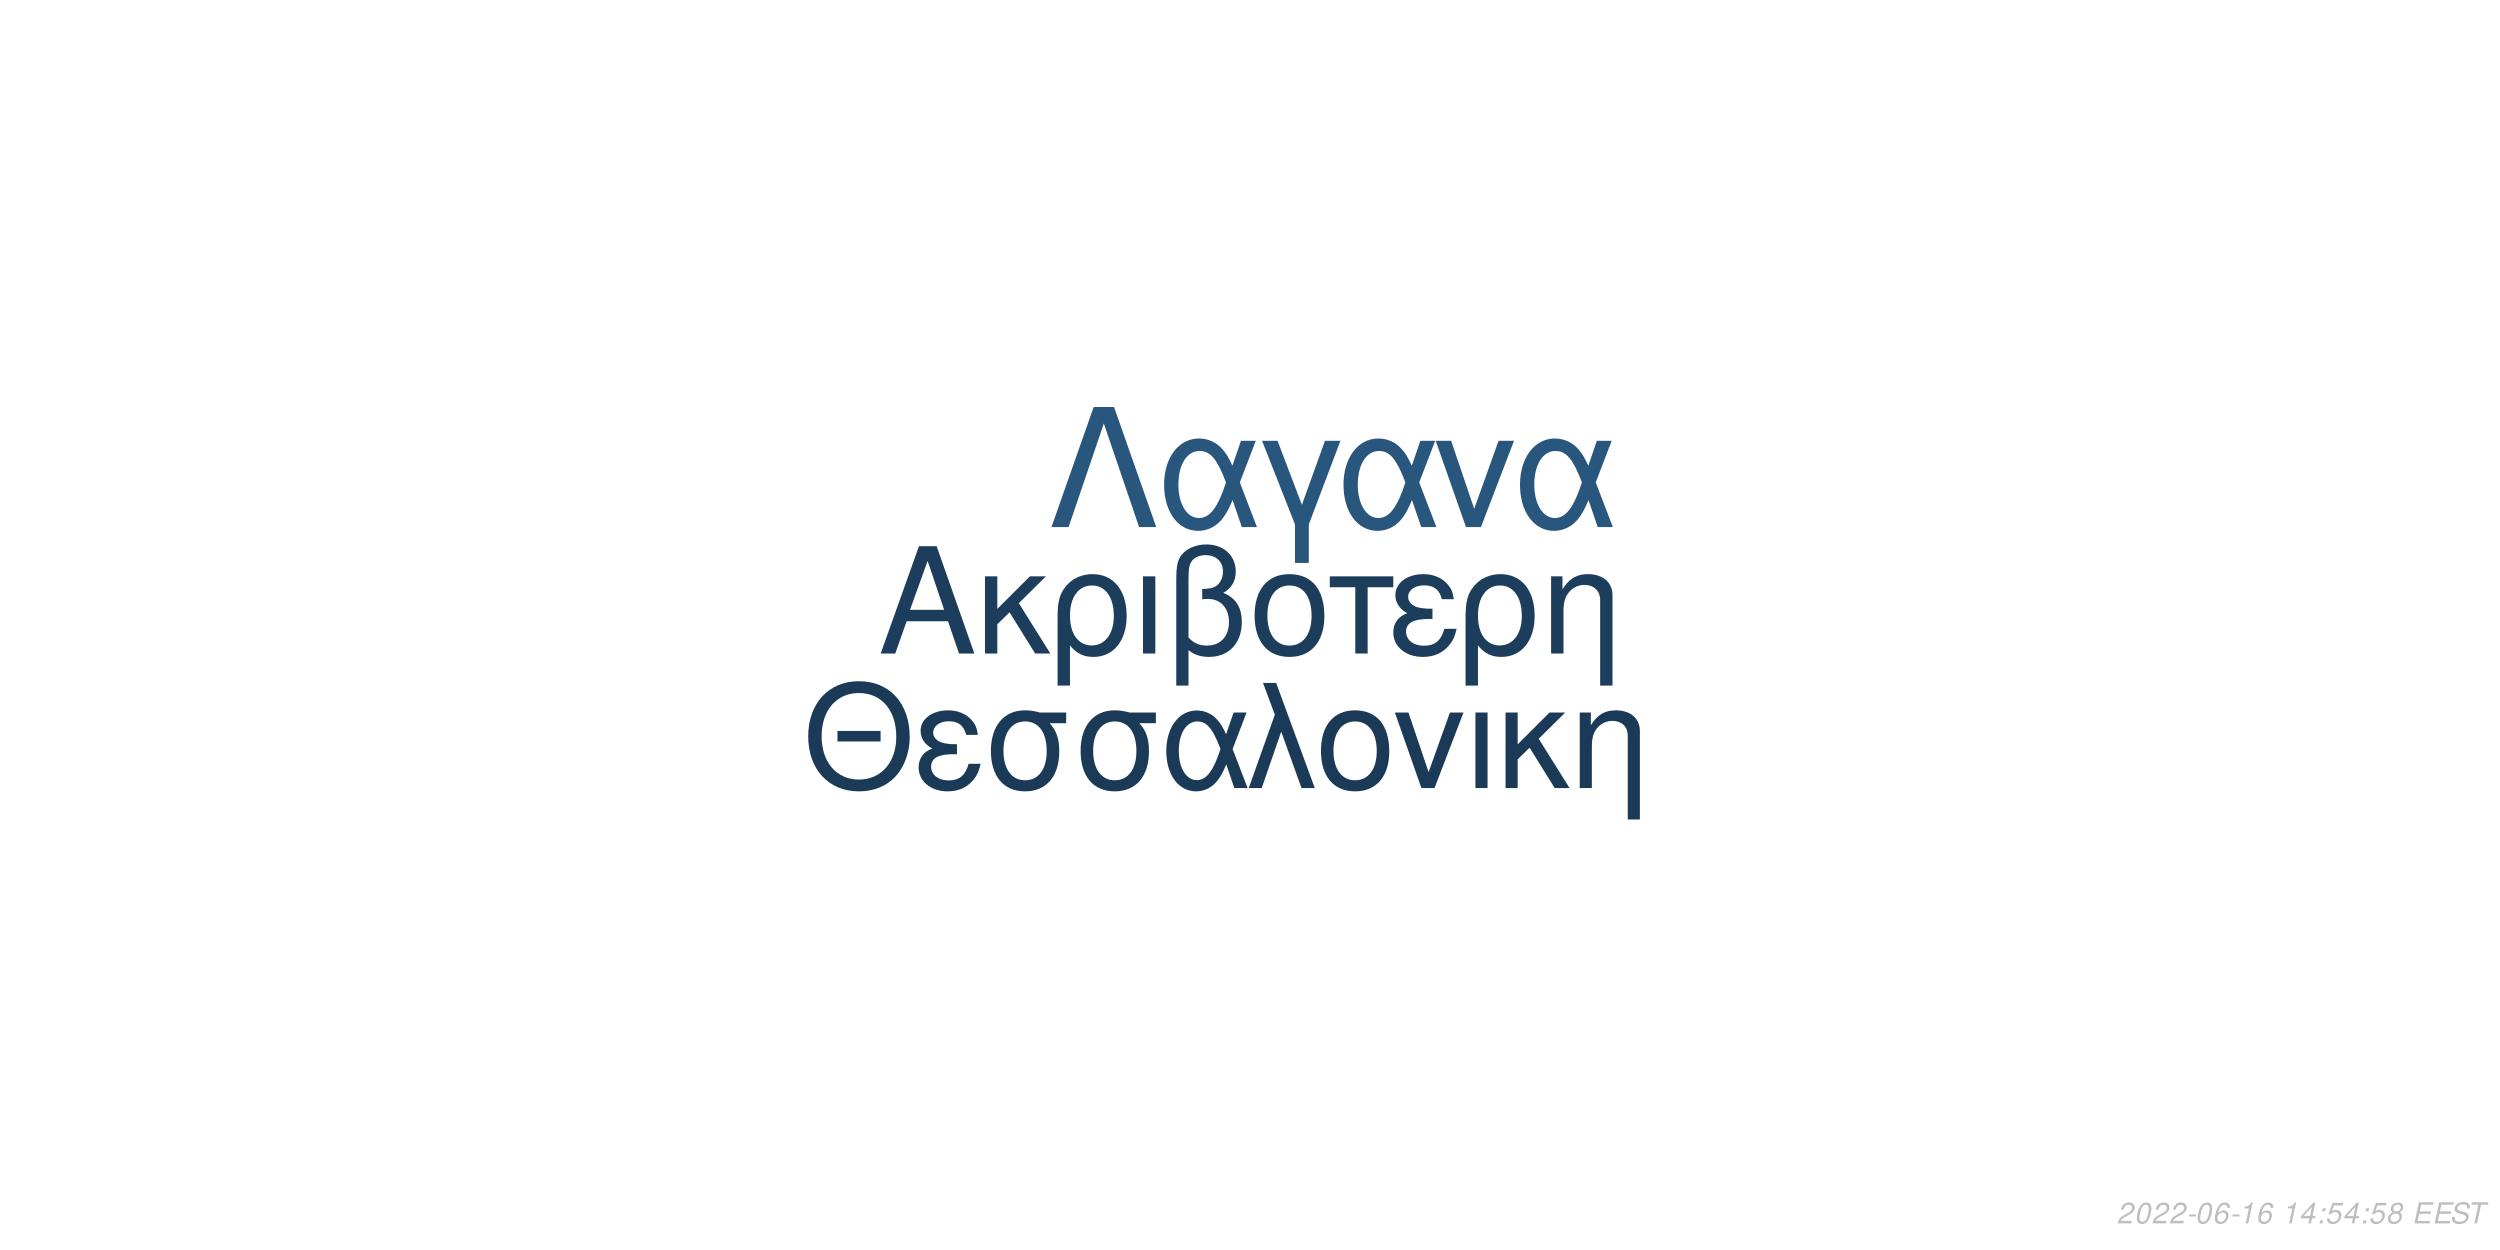
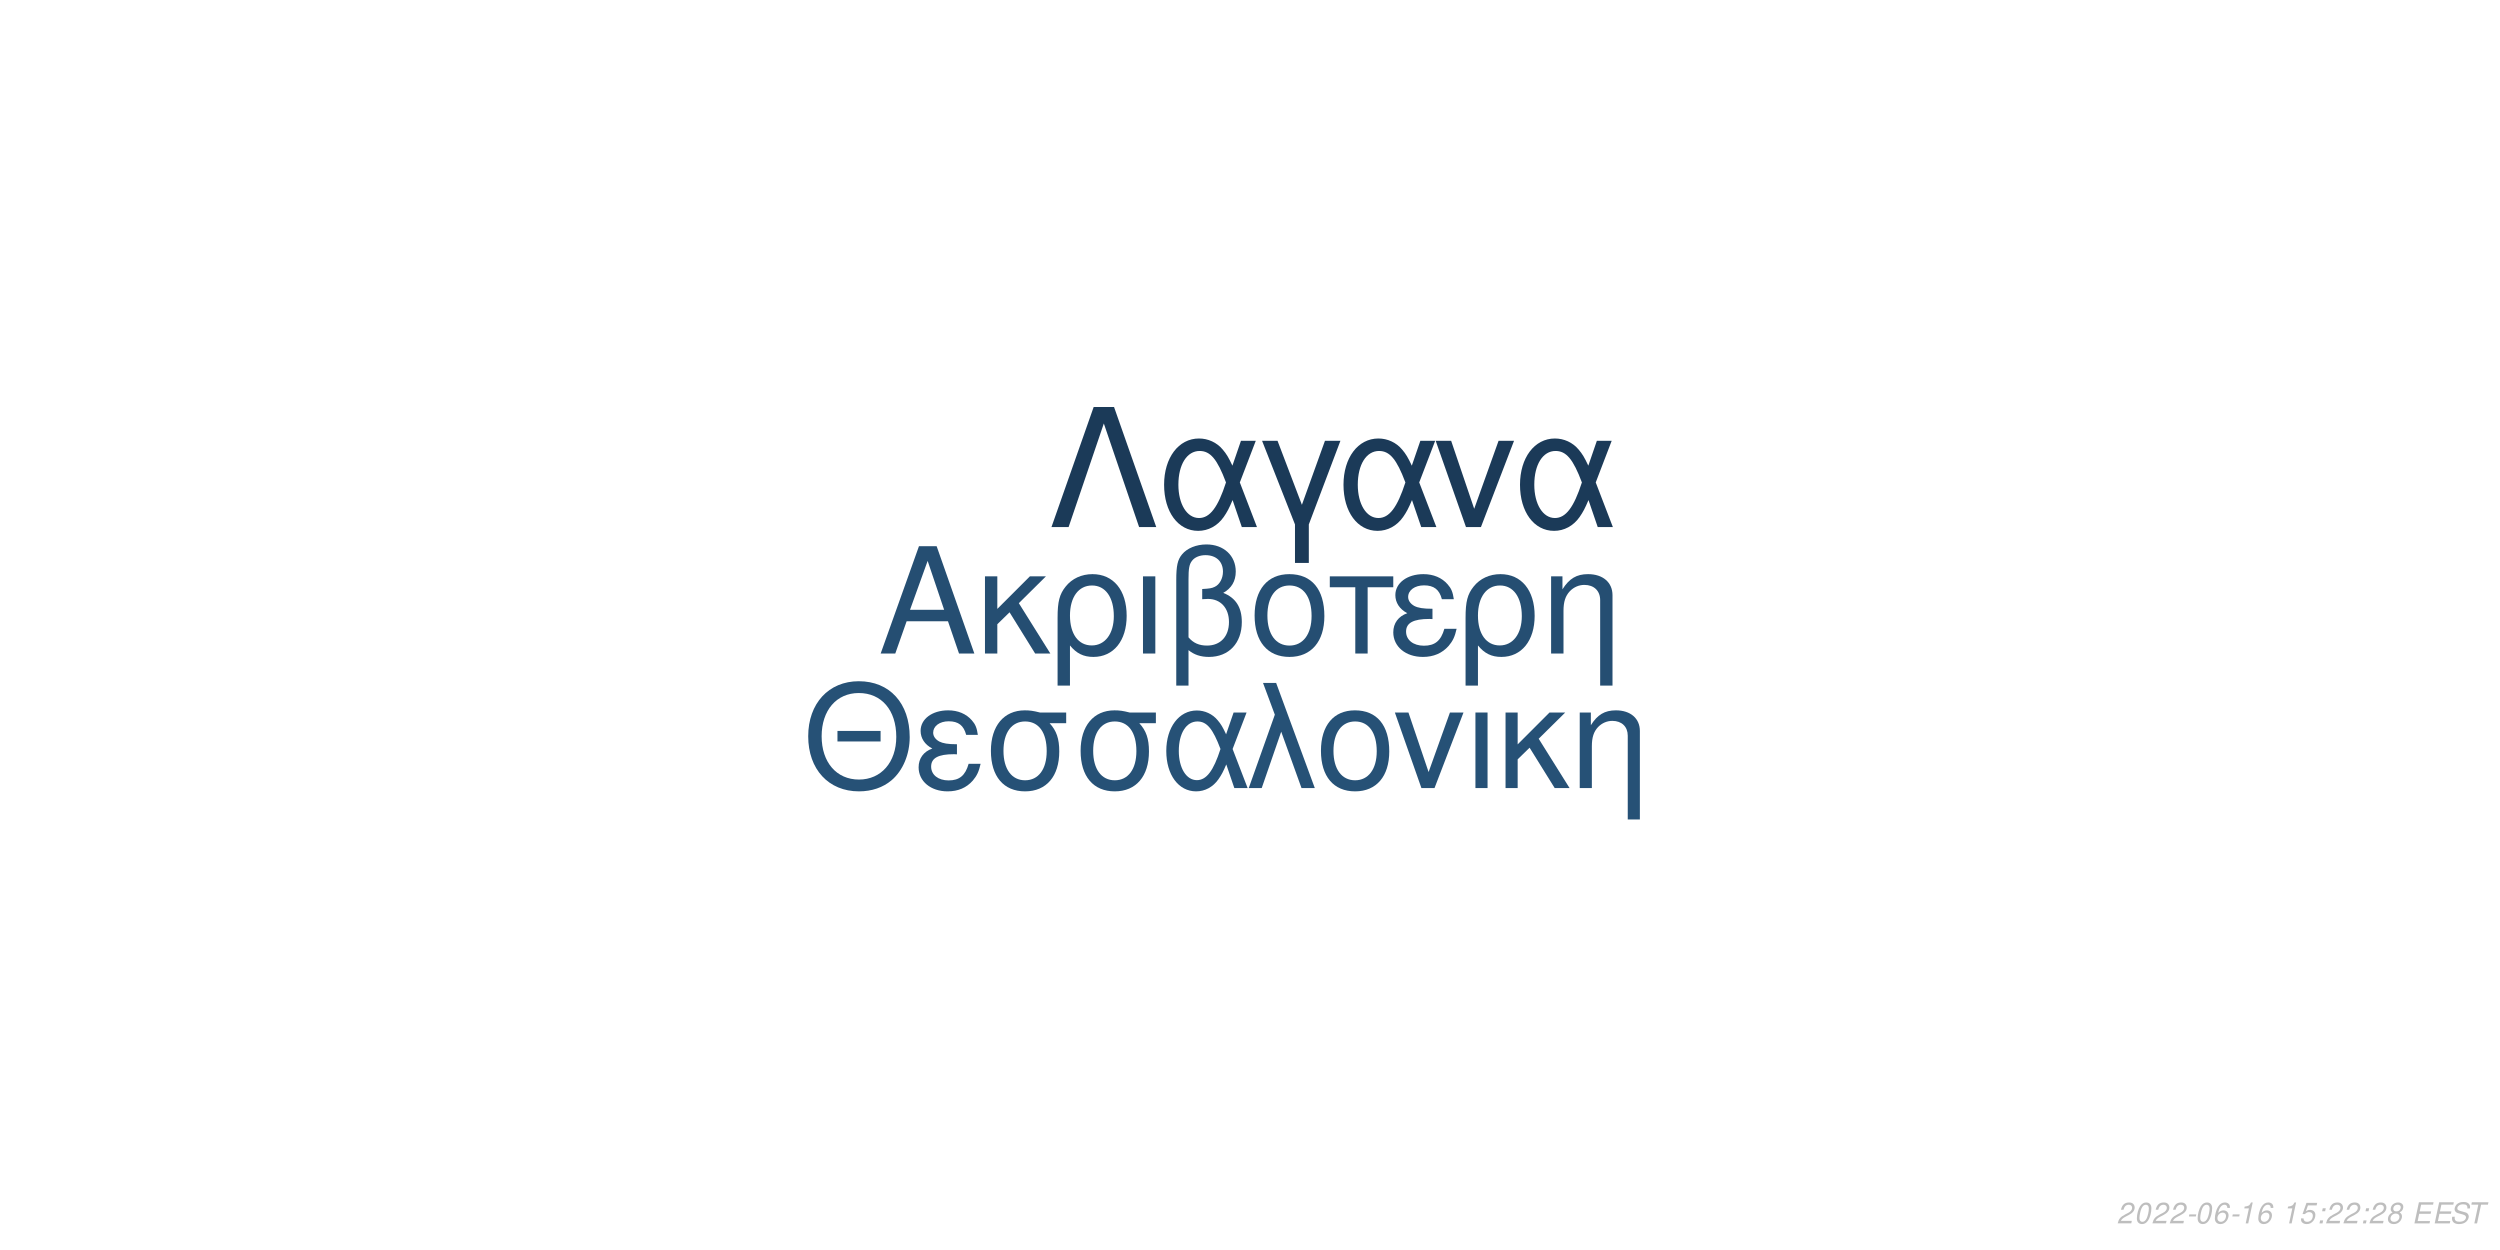
<svg xmlns="http://www.w3.org/2000/svg" xmlns:xlink="http://www.w3.org/1999/xlink" width="864pt" height="432pt" viewBox="0 0 864 432" version="1.1">
  <defs>
    <g>
      <symbol overflow="visible" id="glyph0-0">
        <path style="stroke:none;" d="" />
      </symbol>
      <symbol overflow="visible" id="glyph0-1">
        <path style="stroke:none;" d="M 24.125 -11.141 L 27.938 0 L 33.234 0 L 20.203 -37.094 L 14.094 -37.094 L 0.859 0 L 5.906 0 L 9.828 -11.141 Z M 22.797 -15.109 L 11 -15.109 L 17.094 -32.016 Z M 22.797 -15.109 " />
      </symbol>
      <symbol overflow="visible" id="glyph0-2">
        <path style="stroke:none;" d="M 7.172 -15.422 L 7.172 -26.672 L 2.906 -26.672 L 2.906 0 L 7.172 0 L 7.172 -10.125 L 11.406 -14.25 L 20.25 0 L 25.5 0 L 14.609 -17.406 L 23.969 -26.672 L 18.422 -26.672 Z M 7.172 -15.422 " />
      </symbol>
      <symbol overflow="visible" id="glyph0-3">
        <path style="stroke:none;" d="M 3 11.094 L 7.281 11.094 L 7.281 -2.797 C 9.516 -0.047 11.953 1.172 15.375 1.172 C 22.344 1.172 26.875 -4.422 26.875 -13.031 C 26.875 -21.891 22.297 -27.438 15.062 -27.438 C 11.297 -27.438 7.984 -25.906 5.797 -23.156 C 3.672 -20.516 3 -17.969 3 -12.359 Z M 14.906 -23.516 C 19.547 -23.516 22.438 -19.438 22.438 -12.922 C 22.438 -6.812 19.391 -2.797 14.812 -2.797 C 10.172 -2.797 7.281 -6.766 7.281 -13.125 C 7.281 -19.484 10.234 -23.516 14.906 -23.516 Z M 14.906 -23.516 " />
      </symbol>
      <symbol overflow="visible" id="glyph0-4">
        <path style="stroke:none;" d="M 3.516 0 L 7.781 0 L 7.781 -26.672 L 3.516 -26.672 Z M 3.516 0 " />
      </symbol>
      <symbol overflow="visible" id="glyph0-5">
        <path style="stroke:none;" d="M 4.016 11.094 L 8.25 11.094 L 8.25 -1.172 C 10.172 0.406 12.422 1.172 15.312 1.172 C 22.188 1.172 26.672 -3.609 26.672 -10.891 C 26.672 -15.984 24.578 -19.234 20.25 -20.969 C 23.109 -22.547 24.578 -25.031 24.578 -28.344 C 24.578 -33.844 20.406 -37.703 14.453 -37.703 C 10.938 -37.703 7.734 -36.391 6 -34.25 C 4.484 -32.422 4.016 -30.328 4.016 -25.391 Z M 8.25 -25.656 C 8.25 -29.359 8.5 -30.844 9.469 -32.062 C 10.375 -33.281 12.156 -34 14.094 -34 C 17.812 -34 20.156 -31.812 20.156 -28.297 C 20.156 -25.953 18.984 -23.812 17.297 -23.047 C 16.281 -22.547 15.469 -22.438 12.984 -22.297 L 12.984 -18.781 C 13.734 -18.828 14.344 -18.875 14.969 -18.875 C 19.344 -18.875 22.234 -15.719 22.234 -10.891 C 22.234 -5.906 19.281 -2.75 14.656 -2.75 C 11.953 -2.75 9.922 -3.609 8.25 -5.594 Z M 8.25 -25.656 " />
      </symbol>
      <symbol overflow="visible" id="glyph0-6">
        <path style="stroke:none;" d="M 14.094 -27.438 C 6.562 -27.438 2.094 -22.094 2.094 -13.125 C 2.094 -4.125 6.562 1.172 14.141 1.172 C 21.672 1.172 26.203 -4.172 26.203 -12.922 C 26.203 -22.188 21.828 -27.438 14.094 -27.438 Z M 14.141 -23.516 C 18.938 -23.516 21.781 -19.594 21.781 -12.984 C 21.781 -6.672 18.828 -2.75 14.141 -2.75 C 9.422 -2.75 6.516 -6.672 6.516 -13.125 C 6.516 -19.594 9.422 -23.516 14.141 -23.516 Z M 14.141 -23.516 " />
      </symbol>
      <symbol overflow="visible" id="glyph0-7">
        <path style="stroke:none;" d="M 7.891 0 L 12.156 0 L 12.156 -22.906 L 21.016 -22.906 L 21.016 -26.672 L -0.922 -26.672 L -0.922 -22.906 L 7.891 -22.906 Z M 7.891 0 " />
      </symbol>
      <symbol overflow="visible" id="glyph0-8">
        <path style="stroke:none;" d="M 14.562 -15.469 C 11.344 -15.469 9.562 -15.781 8.297 -16.438 C 6.922 -17.203 6.156 -18.328 6.156 -19.547 C 6.156 -21.891 8.453 -23.562 11.656 -23.562 C 15.062 -23.562 16.953 -22.094 17.812 -18.781 L 21.938 -18.781 C 21.578 -21.266 21.062 -22.5 19.797 -23.922 C 17.812 -26.203 14.906 -27.438 11.453 -27.438 C 5.797 -27.438 1.734 -24.375 1.734 -20.203 C 1.734 -17.609 3.156 -15.375 5.859 -13.938 C 2.797 -12.875 1.016 -10.484 1.016 -7.328 C 1.016 -2.391 5.297 1.172 11.25 1.172 C 14.969 1.172 17.906 -0.109 20.156 -2.641 C 21.578 -4.328 22.297 -5.797 22.906 -8.547 L 18.672 -8.547 C 17.5 -4.422 15.422 -2.703 11.609 -2.703 C 7.938 -2.703 5.438 -4.688 5.438 -7.578 C 5.438 -10.578 7.938 -11.953 13.484 -11.953 C 13.641 -11.953 14.094 -11.953 14.562 -11.906 Z M 14.562 -15.469 " />
      </symbol>
      <symbol overflow="visible" id="glyph0-9">
        <path style="stroke:none;" d="M 3.562 -26.672 L 3.562 0 L 7.844 0 L 7.844 -14.703 C 7.844 -17.906 8.5 -19.891 10.031 -21.531 C 11.406 -22.953 13.188 -23.719 15.062 -23.719 C 18.375 -23.719 20.516 -21.672 20.516 -18.469 L 20.516 11.094 L 24.781 11.094 L 24.781 -20.156 C 24.781 -24.578 21.469 -27.438 16.328 -27.438 C 12.359 -27.438 9.828 -25.906 7.484 -22.188 L 7.484 -26.672 Z M 3.562 -26.672 " />
      </symbol>
      <symbol overflow="visible" id="glyph1-0">
        <path style="stroke:none;" d="" />
      </symbol>
      <symbol overflow="visible" id="glyph1-1">
        <path style="stroke:none;" d="M 26.859 -19.734 L 11.953 -19.734 L 11.953 -16.094 L 26.859 -16.094 Z M 19.328 -36.922 C 8.922 -36.922 1.844 -29.25 1.844 -17.891 C 1.844 -6.484 8.875 1.141 19.391 1.141 C 23.812 1.141 27.703 -0.203 30.641 -2.688 C 34.578 -6.031 36.922 -11.656 36.922 -17.594 C 36.922 -29.297 30 -36.922 19.328 -36.922 Z M 19.328 -32.844 C 27.203 -32.844 32.281 -26.906 32.281 -17.688 C 32.281 -8.922 27.062 -2.938 19.391 -2.938 C 11.609 -2.938 6.484 -8.922 6.484 -17.891 C 6.484 -26.859 11.609 -32.844 19.328 -32.844 Z M 19.328 -32.844 " />
      </symbol>
      <symbol overflow="visible" id="glyph1-2">
        <path style="stroke:none;" d="M 14.25 -15.141 C 11.109 -15.141 9.375 -15.453 8.125 -16.094 C 6.781 -16.844 6.031 -17.938 6.031 -19.141 C 6.031 -21.422 8.266 -23.078 11.406 -23.078 C 14.75 -23.078 16.594 -21.625 17.438 -18.391 L 21.469 -18.391 C 21.125 -20.828 20.625 -22.031 19.391 -23.422 C 17.438 -25.656 14.594 -26.859 11.219 -26.859 C 5.688 -26.859 1.688 -23.875 1.688 -19.781 C 1.688 -17.234 3.094 -15.047 5.734 -13.656 C 2.734 -12.609 1 -10.266 1 -7.172 C 1 -2.344 5.188 1.141 11.016 1.141 C 14.656 1.141 17.547 -0.094 19.734 -2.594 C 21.125 -4.234 21.828 -5.688 22.422 -8.375 L 18.281 -8.375 C 17.141 -4.328 15.094 -2.641 11.359 -2.641 C 7.766 -2.641 5.328 -4.578 5.328 -7.422 C 5.328 -10.359 7.766 -11.703 13.203 -11.703 C 13.359 -11.703 13.797 -11.703 14.25 -11.656 Z M 14.25 -15.141 " />
      </symbol>
      <symbol overflow="visible" id="glyph1-3">
        <path style="stroke:none;" d="M 29 -26.109 L 19.938 -26.109 C 17.594 -26.703 16.438 -26.859 14.703 -26.859 C 7.469 -26.859 2.984 -21.469 2.984 -12.859 C 2.984 -4.031 7.375 1.141 14.797 1.141 C 22.172 1.141 26.609 -4.078 26.609 -12.656 C 26.609 -17.047 25.656 -19.828 23.266 -22.422 L 29 -22.422 Z M 14.797 -23.016 C 19.531 -23.016 22.266 -19.234 22.266 -12.75 C 22.266 -6.531 19.438 -2.688 14.797 -2.688 C 10.172 -2.688 7.328 -6.531 7.328 -12.859 C 7.328 -19.188 10.172 -23.016 14.797 -23.016 Z M 14.797 -23.016 " />
      </symbol>
      <symbol overflow="visible" id="glyph1-4">
        <path style="stroke:none;" d="M 29.344 -26.109 L 24.859 -26.109 L 22.266 -18.578 C 21.125 -21.031 20.484 -22.125 19.328 -23.469 C 17.547 -25.609 14.906 -26.812 12.156 -26.812 C 5.984 -26.812 1.594 -20.984 1.594 -12.812 C 1.594 -4.578 5.828 1.141 11.906 1.141 C 14.953 1.141 17.734 -0.344 19.625 -3.047 C 20.672 -4.531 21.281 -5.688 22.328 -8.172 L 25.109 0 L 29.703 0 L 24.516 -13.5 Z M 20.328 -13.5 C 17.891 -5.922 15.453 -2.734 12.156 -2.734 C 8.516 -2.734 5.922 -6.922 5.922 -12.812 C 5.922 -18.938 8.516 -23.016 12.359 -23.016 C 15.594 -23.016 17.688 -20.531 20.328 -13.5 Z M 20.328 -13.5 " />
      </symbol>
      <symbol overflow="visible" id="glyph1-5">
        <path style="stroke:none;" d="M 1.094 0 L 5.578 0 L 12.312 -19.484 L 19.328 0 L 23.922 0 L 10.562 -36.328 L 6.031 -36.328 L 10.109 -25.359 Z M 1.094 0 " />
      </symbol>
      <symbol overflow="visible" id="glyph1-6">
        <path style="stroke:none;" d="M 13.797 -26.859 C 6.422 -26.859 2.047 -21.625 2.047 -12.859 C 2.047 -4.031 6.422 1.141 13.859 1.141 C 21.234 1.141 25.656 -4.078 25.656 -12.656 C 25.656 -21.719 21.375 -26.859 13.797 -26.859 Z M 13.859 -23.016 C 18.531 -23.016 21.328 -19.188 21.328 -12.703 C 21.328 -6.531 18.438 -2.688 13.859 -2.688 C 9.219 -2.688 6.375 -6.531 6.375 -12.859 C 6.375 -19.188 9.219 -23.016 13.859 -23.016 Z M 13.859 -23.016 " />
      </symbol>
      <symbol overflow="visible" id="glyph1-7">
        <path style="stroke:none;" d="M 14.297 0 L 24.312 -26.109 L 19.625 -26.109 L 12.25 -5.531 L 5.281 -26.109 L 0.594 -26.109 L 9.766 0 Z M 14.297 0 " />
      </symbol>
      <symbol overflow="visible" id="glyph1-8">
        <path style="stroke:none;" d="M 3.438 0 L 7.625 0 L 7.625 -26.109 L 3.438 -26.109 Z M 3.438 0 " />
      </symbol>
      <symbol overflow="visible" id="glyph1-9">
        <path style="stroke:none;" d="M 7.031 -15.094 L 7.031 -26.109 L 2.844 -26.109 L 2.844 0 L 7.031 0 L 7.031 -9.922 L 11.156 -13.953 L 19.828 0 L 24.969 0 L 14.297 -17.047 L 23.469 -26.109 L 18.031 -26.109 Z M 7.031 -15.094 " />
      </symbol>
      <symbol overflow="visible" id="glyph1-10">
        <path style="stroke:none;" d="M 3.484 -26.109 L 3.484 0 L 7.672 0 L 7.672 -14.406 C 7.672 -17.547 8.328 -19.484 9.812 -21.078 C 11.156 -22.469 12.906 -23.219 14.75 -23.219 C 17.984 -23.219 20.078 -21.234 20.078 -18.094 L 20.078 10.859 L 24.266 10.859 L 24.266 -19.734 C 24.266 -24.062 21.031 -26.859 16 -26.859 C 12.109 -26.859 9.609 -25.359 7.328 -21.719 L 7.328 -26.109 Z M 3.484 -26.109 " />
      </symbol>
      <symbol overflow="visible" id="glyph2-0">
        <path style="stroke:none;" d="" />
      </symbol>
      <symbol overflow="visible" id="glyph2-1">
        <path style="stroke:none;" d="M 22.531 -41.484 L 15.484 -41.484 L 0.906 0 L 6.828 0 L 19 -35.797 L 31.188 0 L 37.109 0 Z M 22.531 -41.484 " />
      </symbol>
      <symbol overflow="visible" id="glyph2-2">
        <path style="stroke:none;" d="M 33.516 -29.812 L 28.391 -29.812 L 25.438 -21.219 C 24.125 -24.016 23.391 -25.266 22.078 -26.797 C 20.031 -29.25 17.016 -30.609 13.891 -30.609 C 6.828 -30.609 1.828 -23.953 1.828 -14.625 C 1.828 -5.234 6.656 1.312 13.594 1.312 C 17.078 1.312 20.266 -0.391 22.422 -3.469 C 23.609 -5.172 24.297 -6.484 25.5 -9.328 L 28.688 0 L 33.922 0 L 28 -15.422 Z M 23.219 -15.422 C 20.422 -6.766 17.641 -3.125 13.891 -3.125 C 9.734 -3.125 6.766 -7.906 6.766 -14.625 C 6.766 -21.625 9.734 -26.297 14.109 -26.297 C 17.812 -26.297 20.203 -23.453 23.219 -15.422 Z M 23.219 -15.422 " />
      </symbol>
      <symbol overflow="visible" id="glyph2-3">
        <path style="stroke:none;" d="M 12.062 12.406 L 16.844 12.406 L 16.844 -0.906 L 27.766 -29.812 L 22.422 -29.812 L 14.453 -7.688 L 6.031 -29.812 L 0.688 -29.812 L 12.062 -0.906 Z M 12.062 12.406 " />
      </symbol>
      <symbol overflow="visible" id="glyph2-4">
        <path style="stroke:none;" d="M 16.328 0 L 27.766 -29.812 L 22.422 -29.812 L 14 -6.312 L 6.031 -29.812 L 0.688 -29.812 L 11.156 0 Z M 16.328 0 " />
      </symbol>
      <symbol overflow="visible" id="glyph3-0">
        <path style="stroke:none;" d="" />
      </symbol>
      <symbol overflow="visible" id="glyph3-1">
        <path style="stroke:none;" d="M 5.234 -0.875 L 1.469 -0.875 C 1.641 -1.375 2.203 -1.891 3.109 -2.344 L 4.234 -2.938 C 5.562 -3.625 6.219 -4.469 6.219 -5.484 C 6.219 -5.938 6.062 -6.359 5.797 -6.656 C 5.469 -7.047 4.984 -7.234 4.312 -7.234 C 2.766 -7.234 1.891 -6.453 1.484 -4.734 L 2.375 -4.734 C 2.484 -5.188 2.609 -5.484 2.797 -5.75 C 3.094 -6.203 3.609 -6.453 4.188 -6.453 C 4.891 -6.453 5.344 -6.031 5.344 -5.375 C 5.344 -4.703 4.859 -4.094 4.016 -3.656 L 2.984 -3.125 C 1.234 -2.188 0.797 -1.656 0.344 -0.016 L 5.047 -0.016 Z M 5.234 -0.875 " />
      </symbol>
      <symbol overflow="visible" id="glyph3-2">
        <path style="stroke:none;" d="M 4.203 -7.234 C 3.375 -7.234 2.688 -6.812 2.125 -5.984 C 1.484 -5.047 0.984 -3.188 0.984 -1.734 C 0.984 -1.109 1.172 -0.562 1.484 -0.266 C 1.797 0.047 2.281 0.234 2.766 0.234 C 3.625 0.234 4.281 -0.156 4.859 -1.016 C 5.516 -1.953 6 -3.797 6 -5.266 C 6 -6.5 5.328 -7.234 4.203 -7.234 Z M 4.094 -6.453 C 4.734 -6.453 5.125 -5.984 5.125 -5.156 C 5.125 -4.203 4.781 -2.625 4.406 -1.812 C 3.984 -0.938 3.516 -0.547 2.875 -0.547 C 2.25 -0.547 1.875 -1.031 1.875 -1.828 C 1.875 -2.797 2.203 -4.344 2.594 -5.203 C 2.984 -6.047 3.453 -6.453 4.094 -6.453 Z M 4.094 -6.453 " />
      </symbol>
      <symbol overflow="visible" id="glyph3-3">
        <path style="stroke:none;" d="M 3.516 -3.125 L 1.125 -3.125 L 0.969 -2.406 L 3.359 -2.406 Z M 3.516 -3.125 " />
      </symbol>
      <symbol overflow="visible" id="glyph3-4">
        <path style="stroke:none;" d="M 6.125 -5.344 L 6.141 -5.625 C 6.141 -6.609 5.453 -7.234 4.391 -7.234 C 3.438 -7.234 2.641 -6.719 2.016 -5.703 C 1.422 -4.781 0.938 -2.953 0.938 -1.688 C 0.938 -0.516 1.688 0.234 2.859 0.234 C 3.703 0.234 4.438 -0.156 5 -0.875 C 5.406 -1.422 5.672 -2.156 5.672 -2.766 C 5.672 -3.812 4.969 -4.5 3.906 -4.5 C 3.234 -4.5 2.672 -4.234 2.094 -3.625 C 2.406 -5.375 3.234 -6.453 4.25 -6.453 C 4.703 -6.453 5.062 -6.234 5.172 -5.844 C 5.203 -5.719 5.234 -5.578 5.25 -5.344 Z M 3.656 -3.734 C 4.344 -3.734 4.797 -3.281 4.797 -2.625 C 4.797 -1.469 3.984 -0.547 2.984 -0.547 C 2.297 -0.547 1.812 -1.047 1.812 -1.766 C 1.812 -2.859 2.625 -3.734 3.656 -3.734 Z M 3.656 -3.734 " />
      </symbol>
      <symbol overflow="visible" id="glyph3-5">
        <path style="stroke:none;" d="M 3.703 -5.188 L 2.594 0 L 3.469 0 L 5.016 -7.234 L 4.438 -7.234 C 3.906 -6.156 3.688 -6.016 2.234 -5.812 L 2.109 -5.188 Z M 3.703 -5.188 " />
      </symbol>
      <symbol overflow="visible" id="glyph3-6">
        <path style="stroke:none;" d="" />
      </symbol>
      <symbol overflow="visible" id="glyph3-7">
-         <path style="stroke:none;" d="M 3.625 -1.75 L 3.266 0 L 4.141 0 L 4.516 -1.75 L 5.562 -1.75 L 5.734 -2.531 L 4.688 -2.531 L 5.688 -7.234 L 5.016 -7.234 L 0.844 -2.672 L 0.641 -1.75 Z M 3.797 -2.531 L 1.594 -2.531 L 4.469 -5.703 Z M 3.797 -2.531 " />
+         <path style="stroke:none;" d="M 6.297 -7.094 L 2.594 -7.094 L 1.234 -3.234 L 2.047 -3.234 C 2.656 -3.766 2.938 -3.906 3.531 -3.906 C 4.328 -3.906 4.797 -3.453 4.797 -2.688 C 4.797 -1.438 3.969 -0.547 2.828 -0.547 C 2.031 -0.547 1.609 -0.938 1.578 -1.734 L 0.703 -1.734 L 0.703 -1.516 C 0.703 -0.938 0.844 -0.547 1.188 -0.266 C 1.562 0.062 2.078 0.234 2.703 0.234 C 3.656 0.234 4.391 -0.156 4.984 -0.922 C 5.422 -1.5 5.672 -2.234 5.672 -2.953 C 5.672 -4 4.938 -4.672 3.812 -4.672 C 3.328 -4.672 2.906 -4.547 2.406 -4.234 L 3.109 -6.219 L 6.109 -6.219 Z M 6.297 -7.094 " />
      </symbol>
      <symbol overflow="visible" id="glyph3-8">
        <path style="stroke:none;" d="M 2.359 -1.031 L 1.312 -1.031 L 1.094 0 L 2.141 0 Z M 3.266 -5.234 L 2.219 -5.234 L 2 -4.203 L 3.047 -4.203 Z M 3.266 -5.234 " />
      </symbol>
      <symbol overflow="visible" id="glyph3-9">
-         <path style="stroke:none;" d="M 6.297 -7.094 L 2.594 -7.094 L 1.234 -3.234 L 2.047 -3.234 C 2.656 -3.766 2.938 -3.906 3.531 -3.906 C 4.328 -3.906 4.797 -3.453 4.797 -2.688 C 4.797 -1.438 3.969 -0.547 2.828 -0.547 C 2.031 -0.547 1.609 -0.938 1.578 -1.734 L 0.703 -1.734 L 0.703 -1.516 C 0.703 -0.938 0.844 -0.547 1.188 -0.266 C 1.562 0.062 2.078 0.234 2.703 0.234 C 3.656 0.234 4.391 -0.156 4.984 -0.922 C 5.422 -1.5 5.672 -2.234 5.672 -2.953 C 5.672 -4 4.938 -4.672 3.812 -4.672 C 3.328 -4.672 2.906 -4.547 2.406 -4.234 L 3.109 -6.219 L 6.109 -6.219 Z M 6.297 -7.094 " />
+         <path style="stroke:none;" d="M 4.766 -3.797 C 5.078 -3.969 5.234 -4.078 5.438 -4.234 C 5.812 -4.594 6.062 -5.172 6.062 -5.734 C 6.062 -6.625 5.344 -7.234 4.266 -7.234 C 2.812 -7.234 1.703 -6.219 1.703 -4.875 C 1.703 -4.406 1.875 -4.125 2.359 -3.812 C 1.297 -3.312 0.75 -2.516 0.75 -1.469 C 0.75 -0.438 1.547 0.234 2.812 0.234 C 3.656 0.234 4.359 -0.094 4.938 -0.734 C 5.359 -1.234 5.609 -1.859 5.609 -2.438 C 5.609 -3.047 5.312 -3.516 4.766 -3.797 Z M 4.109 -6.453 C 4.797 -6.453 5.188 -6.125 5.188 -5.578 C 5.188 -5.266 5.062 -4.922 4.859 -4.672 C 4.562 -4.312 4.188 -4.156 3.656 -4.156 C 2.984 -4.156 2.594 -4.453 2.594 -4.984 C 2.594 -5.859 3.203 -6.453 4.109 -6.453 Z M 3.453 -3.406 C 4.234 -3.406 4.734 -2.984 4.734 -2.312 C 4.734 -1.312 3.922 -0.547 2.875 -0.547 C 2.125 -0.547 1.625 -0.969 1.625 -1.625 C 1.625 -2.609 2.438 -3.406 3.453 -3.406 Z M 3.453 -3.406 " />
      </symbol>
      <symbol overflow="visible" id="glyph3-10">
-         <path style="stroke:none;" d="M 4.766 -3.797 C 5.078 -3.969 5.234 -4.078 5.438 -4.234 C 5.812 -4.594 6.062 -5.172 6.062 -5.734 C 6.062 -6.625 5.344 -7.234 4.266 -7.234 C 2.812 -7.234 1.703 -6.219 1.703 -4.875 C 1.703 -4.406 1.875 -4.125 2.359 -3.812 C 1.297 -3.312 0.75 -2.516 0.75 -1.469 C 0.75 -0.438 1.547 0.234 2.812 0.234 C 3.656 0.234 4.359 -0.094 4.938 -0.734 C 5.359 -1.234 5.609 -1.859 5.609 -2.438 C 5.609 -3.047 5.312 -3.516 4.766 -3.797 Z M 4.109 -6.453 C 4.797 -6.453 5.188 -6.125 5.188 -5.578 C 5.188 -5.266 5.062 -4.922 4.859 -4.672 C 4.562 -4.312 4.188 -4.156 3.656 -4.156 C 2.984 -4.156 2.594 -4.453 2.594 -4.984 C 2.594 -5.859 3.203 -6.453 4.109 -6.453 Z M 3.453 -3.406 C 4.234 -3.406 4.734 -2.984 4.734 -2.312 C 4.734 -1.312 3.922 -0.547 2.875 -0.547 C 2.125 -0.547 1.625 -0.969 1.625 -1.625 C 1.625 -2.609 2.438 -3.406 3.453 -3.406 Z M 3.453 -3.406 " />
+         <path style="stroke:none;" d="M 2.547 -3.312 L 6.5 -3.312 L 6.688 -4.141 L 2.719 -4.141 L 3.219 -6.469 L 7.344 -6.469 L 7.516 -7.297 L 2.453 -7.297 L 0.906 0 L 6.125 0 L 6.297 -0.812 L 2.016 -0.812 Z M 2.547 -3.312 " />
      </symbol>
      <symbol overflow="visible" id="glyph3-11">
-         <path style="stroke:none;" d="M 2.547 -3.312 L 6.5 -3.312 L 6.688 -4.141 L 2.719 -4.141 L 3.219 -6.469 L 7.344 -6.469 L 7.516 -7.297 L 2.453 -7.297 L 0.906 0 L 6.125 0 L 6.297 -0.812 L 2.016 -0.812 Z M 2.547 -3.312 " />
+         <path style="stroke:none;" d="M 7.062 -5.156 C 7.125 -5.438 7.141 -5.562 7.141 -5.703 C 7.141 -6.156 6.938 -6.594 6.594 -6.891 C 6.188 -7.25 5.656 -7.406 4.875 -7.406 C 3.844 -7.406 3.047 -7.125 2.5 -6.562 C 2.094 -6.141 1.781 -5.438 1.781 -4.922 C 1.781 -4.297 2.219 -3.766 2.891 -3.562 L 4.594 -3.094 C 5.406 -2.859 5.734 -2.578 5.734 -2.094 C 5.734 -1.781 5.547 -1.406 5.266 -1.141 C 4.844 -0.766 4.266 -0.578 3.453 -0.578 C 2.328 -0.578 1.812 -0.984 1.812 -1.906 C 1.812 -2.047 1.812 -2.125 1.844 -2.312 L 0.984 -2.312 C 0.906 -2.062 0.891 -1.906 0.891 -1.688 C 0.891 -0.484 1.797 0.234 3.297 0.234 C 4.359 0.234 5.234 -0.062 5.812 -0.609 C 6.344 -1.078 6.688 -1.797 6.688 -2.375 C 6.688 -2.641 6.609 -2.906 6.453 -3.156 C 6.234 -3.5 5.938 -3.703 5.469 -3.828 L 3.75 -4.312 C 2.984 -4.547 2.734 -4.734 2.734 -5.188 C 2.734 -5.547 2.875 -5.844 3.188 -6.109 C 3.547 -6.438 4.031 -6.594 4.703 -6.594 C 5.266 -6.594 5.688 -6.484 5.906 -6.297 C 6.094 -6.125 6.219 -5.797 6.219 -5.516 C 6.219 -5.422 6.203 -5.344 6.188 -5.156 Z M 7.062 -5.156 " />
      </symbol>
      <symbol overflow="visible" id="glyph3-12">
-         <path style="stroke:none;" d="M 7.062 -5.156 C 7.125 -5.438 7.141 -5.562 7.141 -5.703 C 7.141 -6.156 6.938 -6.594 6.594 -6.891 C 6.188 -7.25 5.656 -7.406 4.875 -7.406 C 3.844 -7.406 3.047 -7.125 2.5 -6.562 C 2.094 -6.141 1.781 -5.438 1.781 -4.922 C 1.781 -4.297 2.219 -3.766 2.891 -3.562 L 4.594 -3.094 C 5.406 -2.859 5.734 -2.578 5.734 -2.094 C 5.734 -1.781 5.547 -1.406 5.266 -1.141 C 4.844 -0.766 4.266 -0.578 3.453 -0.578 C 2.328 -0.578 1.812 -0.984 1.812 -1.906 C 1.812 -2.047 1.812 -2.125 1.844 -2.312 L 0.984 -2.312 C 0.906 -2.062 0.891 -1.906 0.891 -1.688 C 0.891 -0.484 1.797 0.234 3.297 0.234 C 4.359 0.234 5.234 -0.062 5.812 -0.609 C 6.344 -1.078 6.688 -1.797 6.688 -2.375 C 6.688 -2.641 6.609 -2.906 6.453 -3.156 C 6.234 -3.5 5.938 -3.703 5.469 -3.828 L 3.75 -4.312 C 2.984 -4.547 2.734 -4.734 2.734 -5.188 C 2.734 -5.547 2.875 -5.844 3.188 -6.109 C 3.547 -6.438 4.031 -6.594 4.703 -6.594 C 5.266 -6.594 5.688 -6.484 5.906 -6.297 C 6.094 -6.125 6.219 -5.797 6.219 -5.516 C 6.219 -5.422 6.203 -5.344 6.188 -5.156 Z M 7.062 -5.156 " />
-       </symbol>
-       <symbol overflow="visible" id="glyph3-13">
        <path style="stroke:none;" d="M 4.938 -6.469 L 7.312 -6.469 L 7.484 -7.297 L 1.75 -7.297 L 1.578 -6.469 L 3.984 -6.469 L 2.609 0 L 3.547 0 Z M 4.938 -6.469 " />
      </symbol>
    </g>
  </defs>
  <g id="surface1">
    <rect x="0" y="0" width="864" height="432" style="fill:rgb(100%,100%,100%);fill-opacity:1;stroke:none;" />
-     <g style="fill:rgb(10.98%,23.922%,35.686%);fill-opacity:1;">
+     <g style="fill:rgb(14.51%,30.588%,44.706%);fill-opacity:1;">
      <use xlink:href="#glyph0-1" x="303.5" y="225.861" />
      <use xlink:href="#glyph0-2" x="337.5" y="225.861" />
      <use xlink:href="#glyph0-3" x="362.5" y="225.861" />
      <use xlink:href="#glyph0-4" x="391.5" y="225.861" />
      <use xlink:href="#glyph0-5" x="402.5" y="225.861" />
      <use xlink:href="#glyph0-6" x="431.5" y="225.861" />
      <use xlink:href="#glyph0-7" x="460.5" y="225.861" />
      <use xlink:href="#glyph0-8" x="480.5" y="225.861" />
      <use xlink:href="#glyph0-3" x="503.5" y="225.861" />
      <use xlink:href="#glyph0-9" x="532.5" y="225.861" />
    </g>
-     <g style="fill:rgb(10.588%,22.745%,34.118%);fill-opacity:1;">
+     <g style="fill:rgb(14.902%,31.765%,46.275%);fill-opacity:1;">
      <use xlink:href="#glyph1-1" x="277.473" y="272.354" />
      <use xlink:href="#glyph1-2" x="316.473" y="272.354" />
      <use xlink:href="#glyph1-3" x="339.473" y="272.354" />
      <use xlink:href="#glyph1-3" x="370.473" y="272.354" />
      <use xlink:href="#glyph1-4" x="401.473" y="272.354" />
      <use xlink:href="#glyph1-5" x="430.473" y="272.354" />
      <use xlink:href="#glyph1-6" x="454.473" y="272.354" />
      <use xlink:href="#glyph1-7" x="481.473" y="272.354" />
      <use xlink:href="#glyph1-8" x="506.473" y="272.354" />
      <use xlink:href="#glyph1-9" x="517.473" y="272.354" />
      <use xlink:href="#glyph1-10" x="542.473" y="272.354" />
    </g>
-     <g style="fill:rgb(16.078%,33.725%,49.02%);fill-opacity:1;">
+     <g style="fill:rgb(10.588%,22.745%,34.51%);fill-opacity:1;">
      <use xlink:href="#glyph2-1" x="362.484" y="182.152" />
      <use xlink:href="#glyph2-2" x="400.484" y="182.152" />
      <use xlink:href="#glyph2-3" x="435.484" y="182.152" />
      <use xlink:href="#glyph2-2" x="462.484" y="182.152" />
      <use xlink:href="#glyph2-4" x="495.484" y="182.152" />
      <use xlink:href="#glyph2-2" x="523.484" y="182.152" />
    </g>
    <g style="fill:rgb(74.51%,74.51%,74.51%);fill-opacity:1;">
      <use xlink:href="#glyph3-1" x="731.52" y="422.81" />
      <use xlink:href="#glyph3-2" x="737.52" y="422.81" />
      <use xlink:href="#glyph3-1" x="743.52" y="422.81" />
      <use xlink:href="#glyph3-1" x="749.52" y="422.81" />
      <use xlink:href="#glyph3-3" x="755.52" y="422.81" />
      <use xlink:href="#glyph3-2" x="758.52" y="422.81" />
      <use xlink:href="#glyph3-4" x="764.52" y="422.81" />
      <use xlink:href="#glyph3-3" x="770.52" y="422.81" />
      <use xlink:href="#glyph3-5" x="773.52" y="422.81" />
      <use xlink:href="#glyph3-4" x="779.52" y="422.81" />
      <use xlink:href="#glyph3-6" x="785.52" y="422.81" />
      <use xlink:href="#glyph3-5" x="788.52" y="422.81" />
      <use xlink:href="#glyph3-7" x="794.52" y="422.81" />
      <use xlink:href="#glyph3-8" x="800.52" y="422.81" />
-       <use xlink:href="#glyph3-9" x="803.52" y="422.81" />
-       <use xlink:href="#glyph3-7" x="809.52" y="422.81" />
+       <use xlink:href="#glyph3-1" x="803.52" y="422.81" />
+       <use xlink:href="#glyph3-1" x="809.52" y="422.81" />
      <use xlink:href="#glyph3-8" x="815.52" y="422.81" />
-       <use xlink:href="#glyph3-9" x="818.52" y="422.81" />
-       <use xlink:href="#glyph3-10" x="824.52" y="422.81" />
+       <use xlink:href="#glyph3-1" x="818.52" y="422.81" />
+       <use xlink:href="#glyph3-9" x="824.52" y="422.81" />
      <use xlink:href="#glyph3-6" x="830.52" y="422.81" />
-       <use xlink:href="#glyph3-11" x="833.52" y="422.81" />
-       <use xlink:href="#glyph3-11" x="840.52" y="422.81" />
-       <use xlink:href="#glyph3-12" x="846.52" y="422.81" />
-       <use xlink:href="#glyph3-13" x="852.52" y="422.81" />
+       <use xlink:href="#glyph3-10" x="833.52" y="422.81" />
+       <use xlink:href="#glyph3-10" x="840.52" y="422.81" />
+       <use xlink:href="#glyph3-11" x="846.52" y="422.81" />
+       <use xlink:href="#glyph3-12" x="852.52" y="422.81" />
    </g>
  </g>
</svg>
